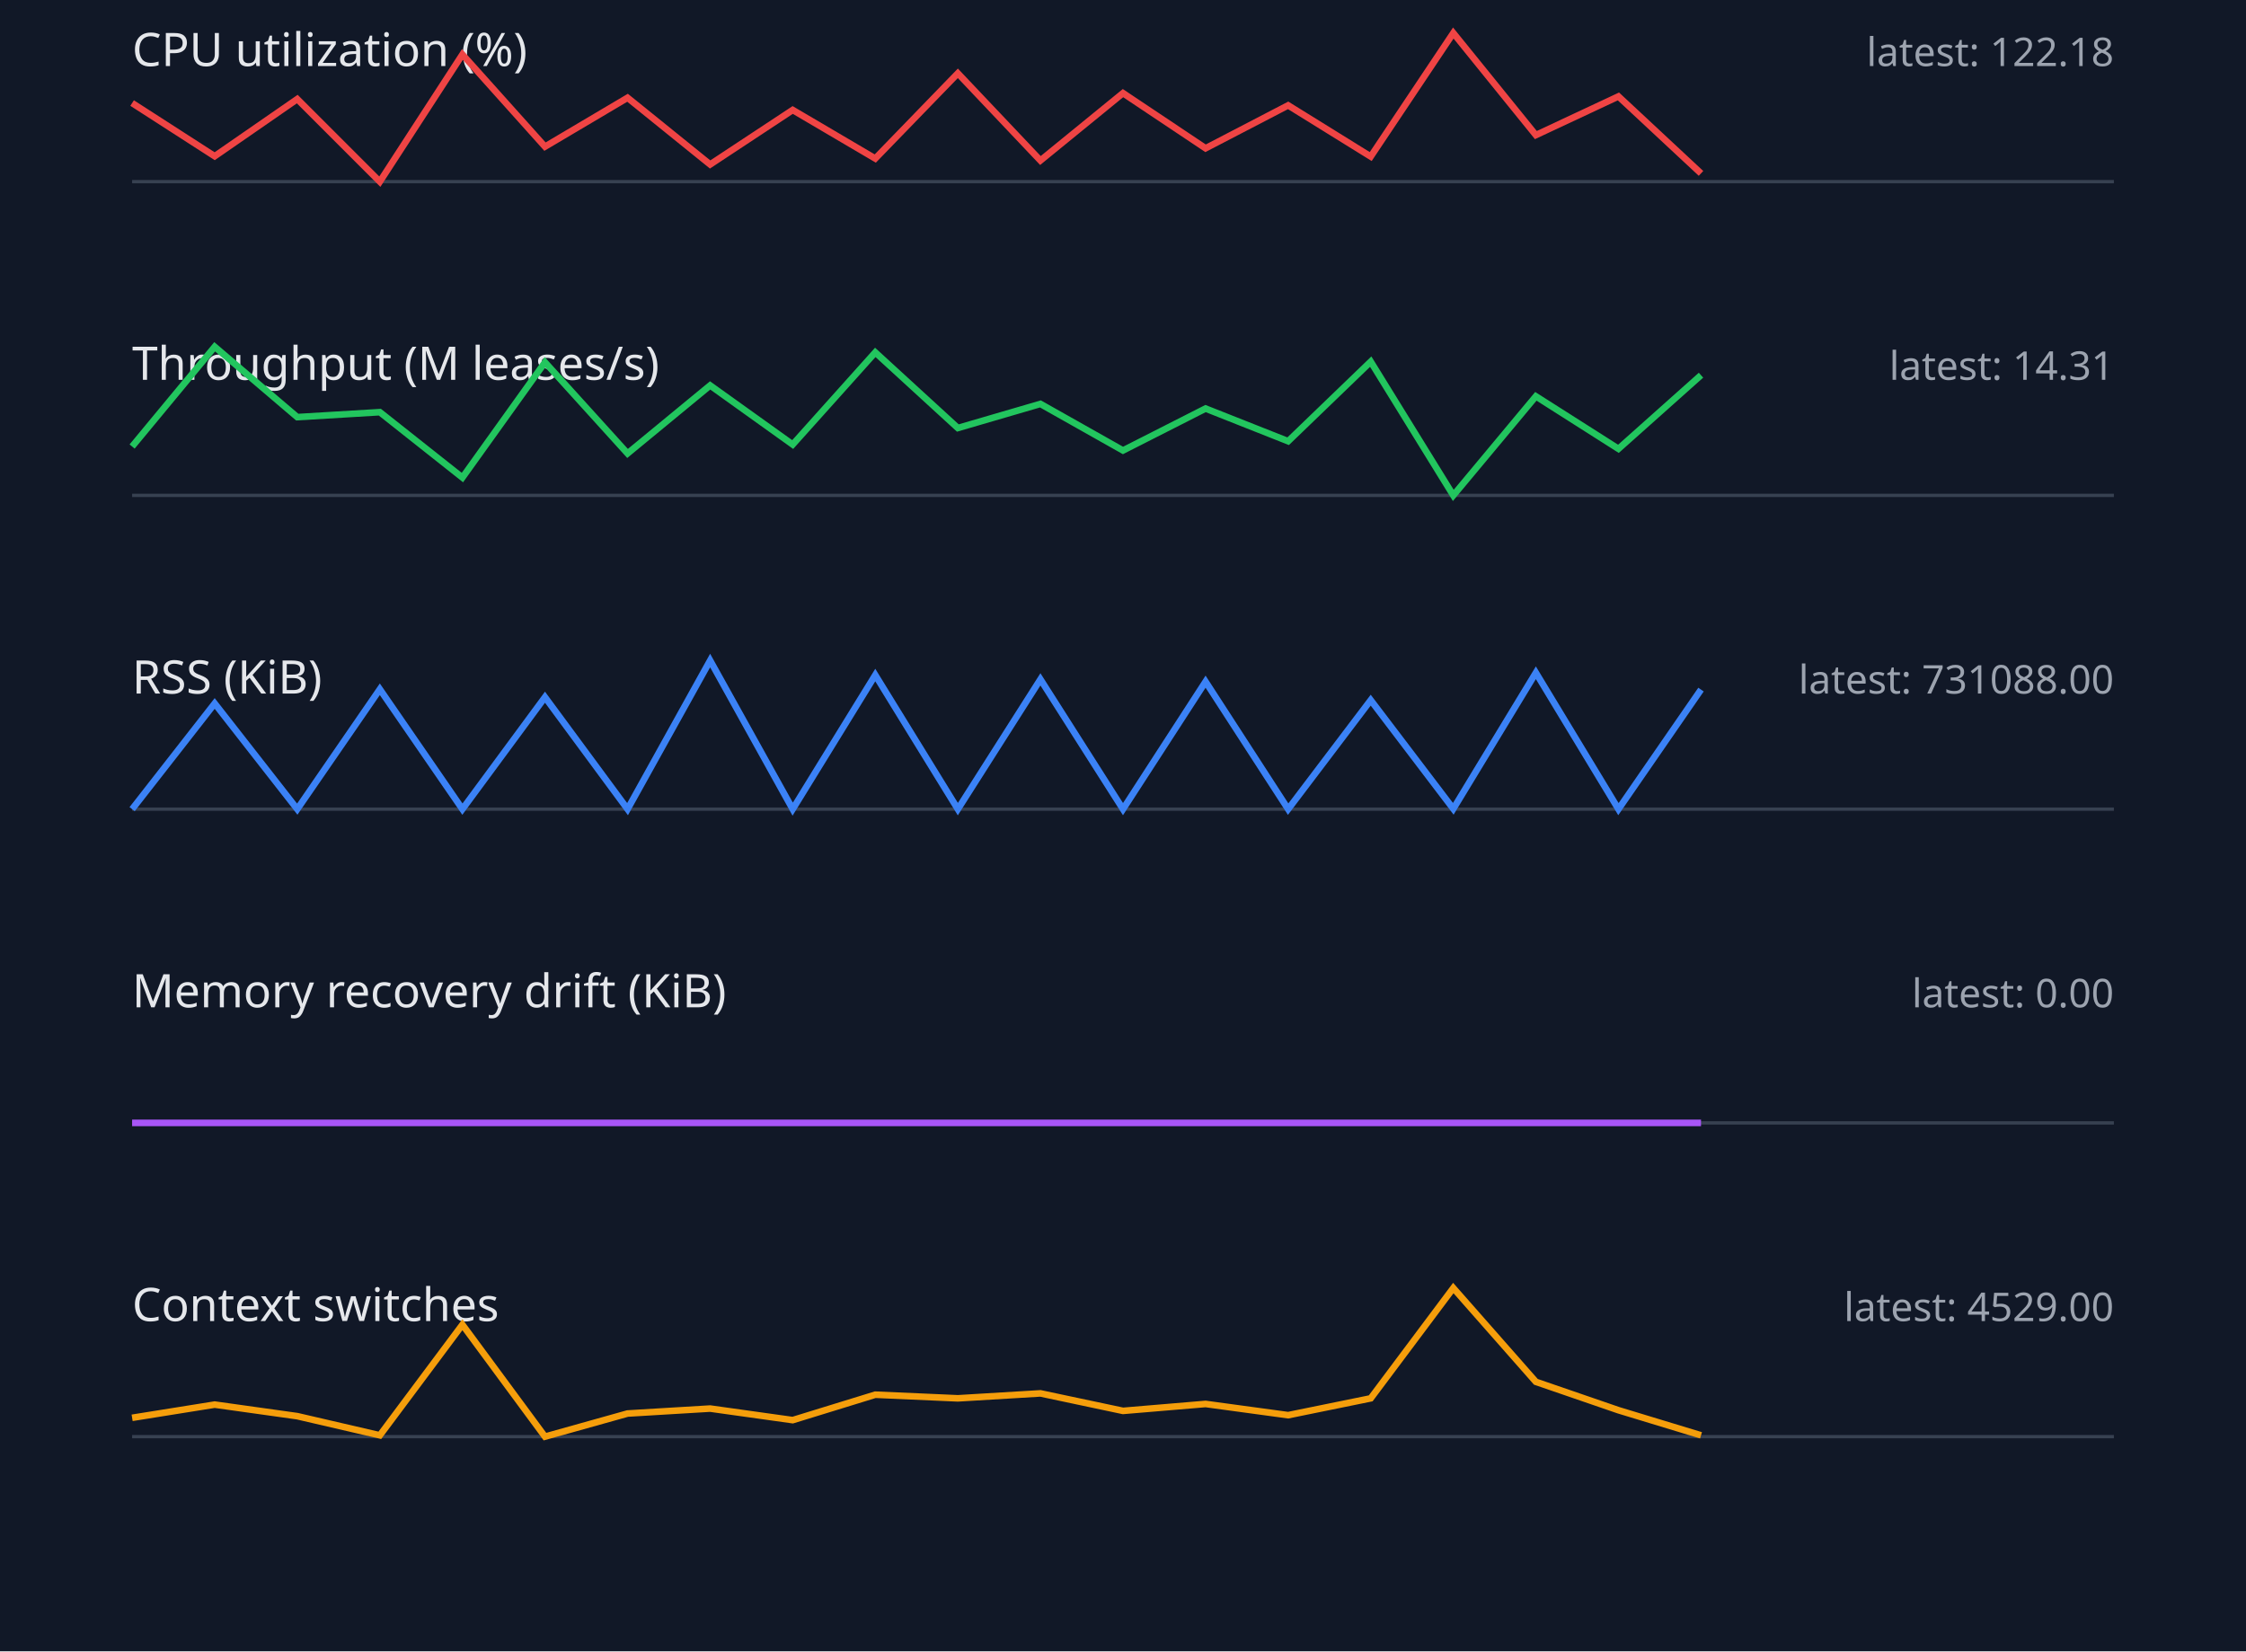
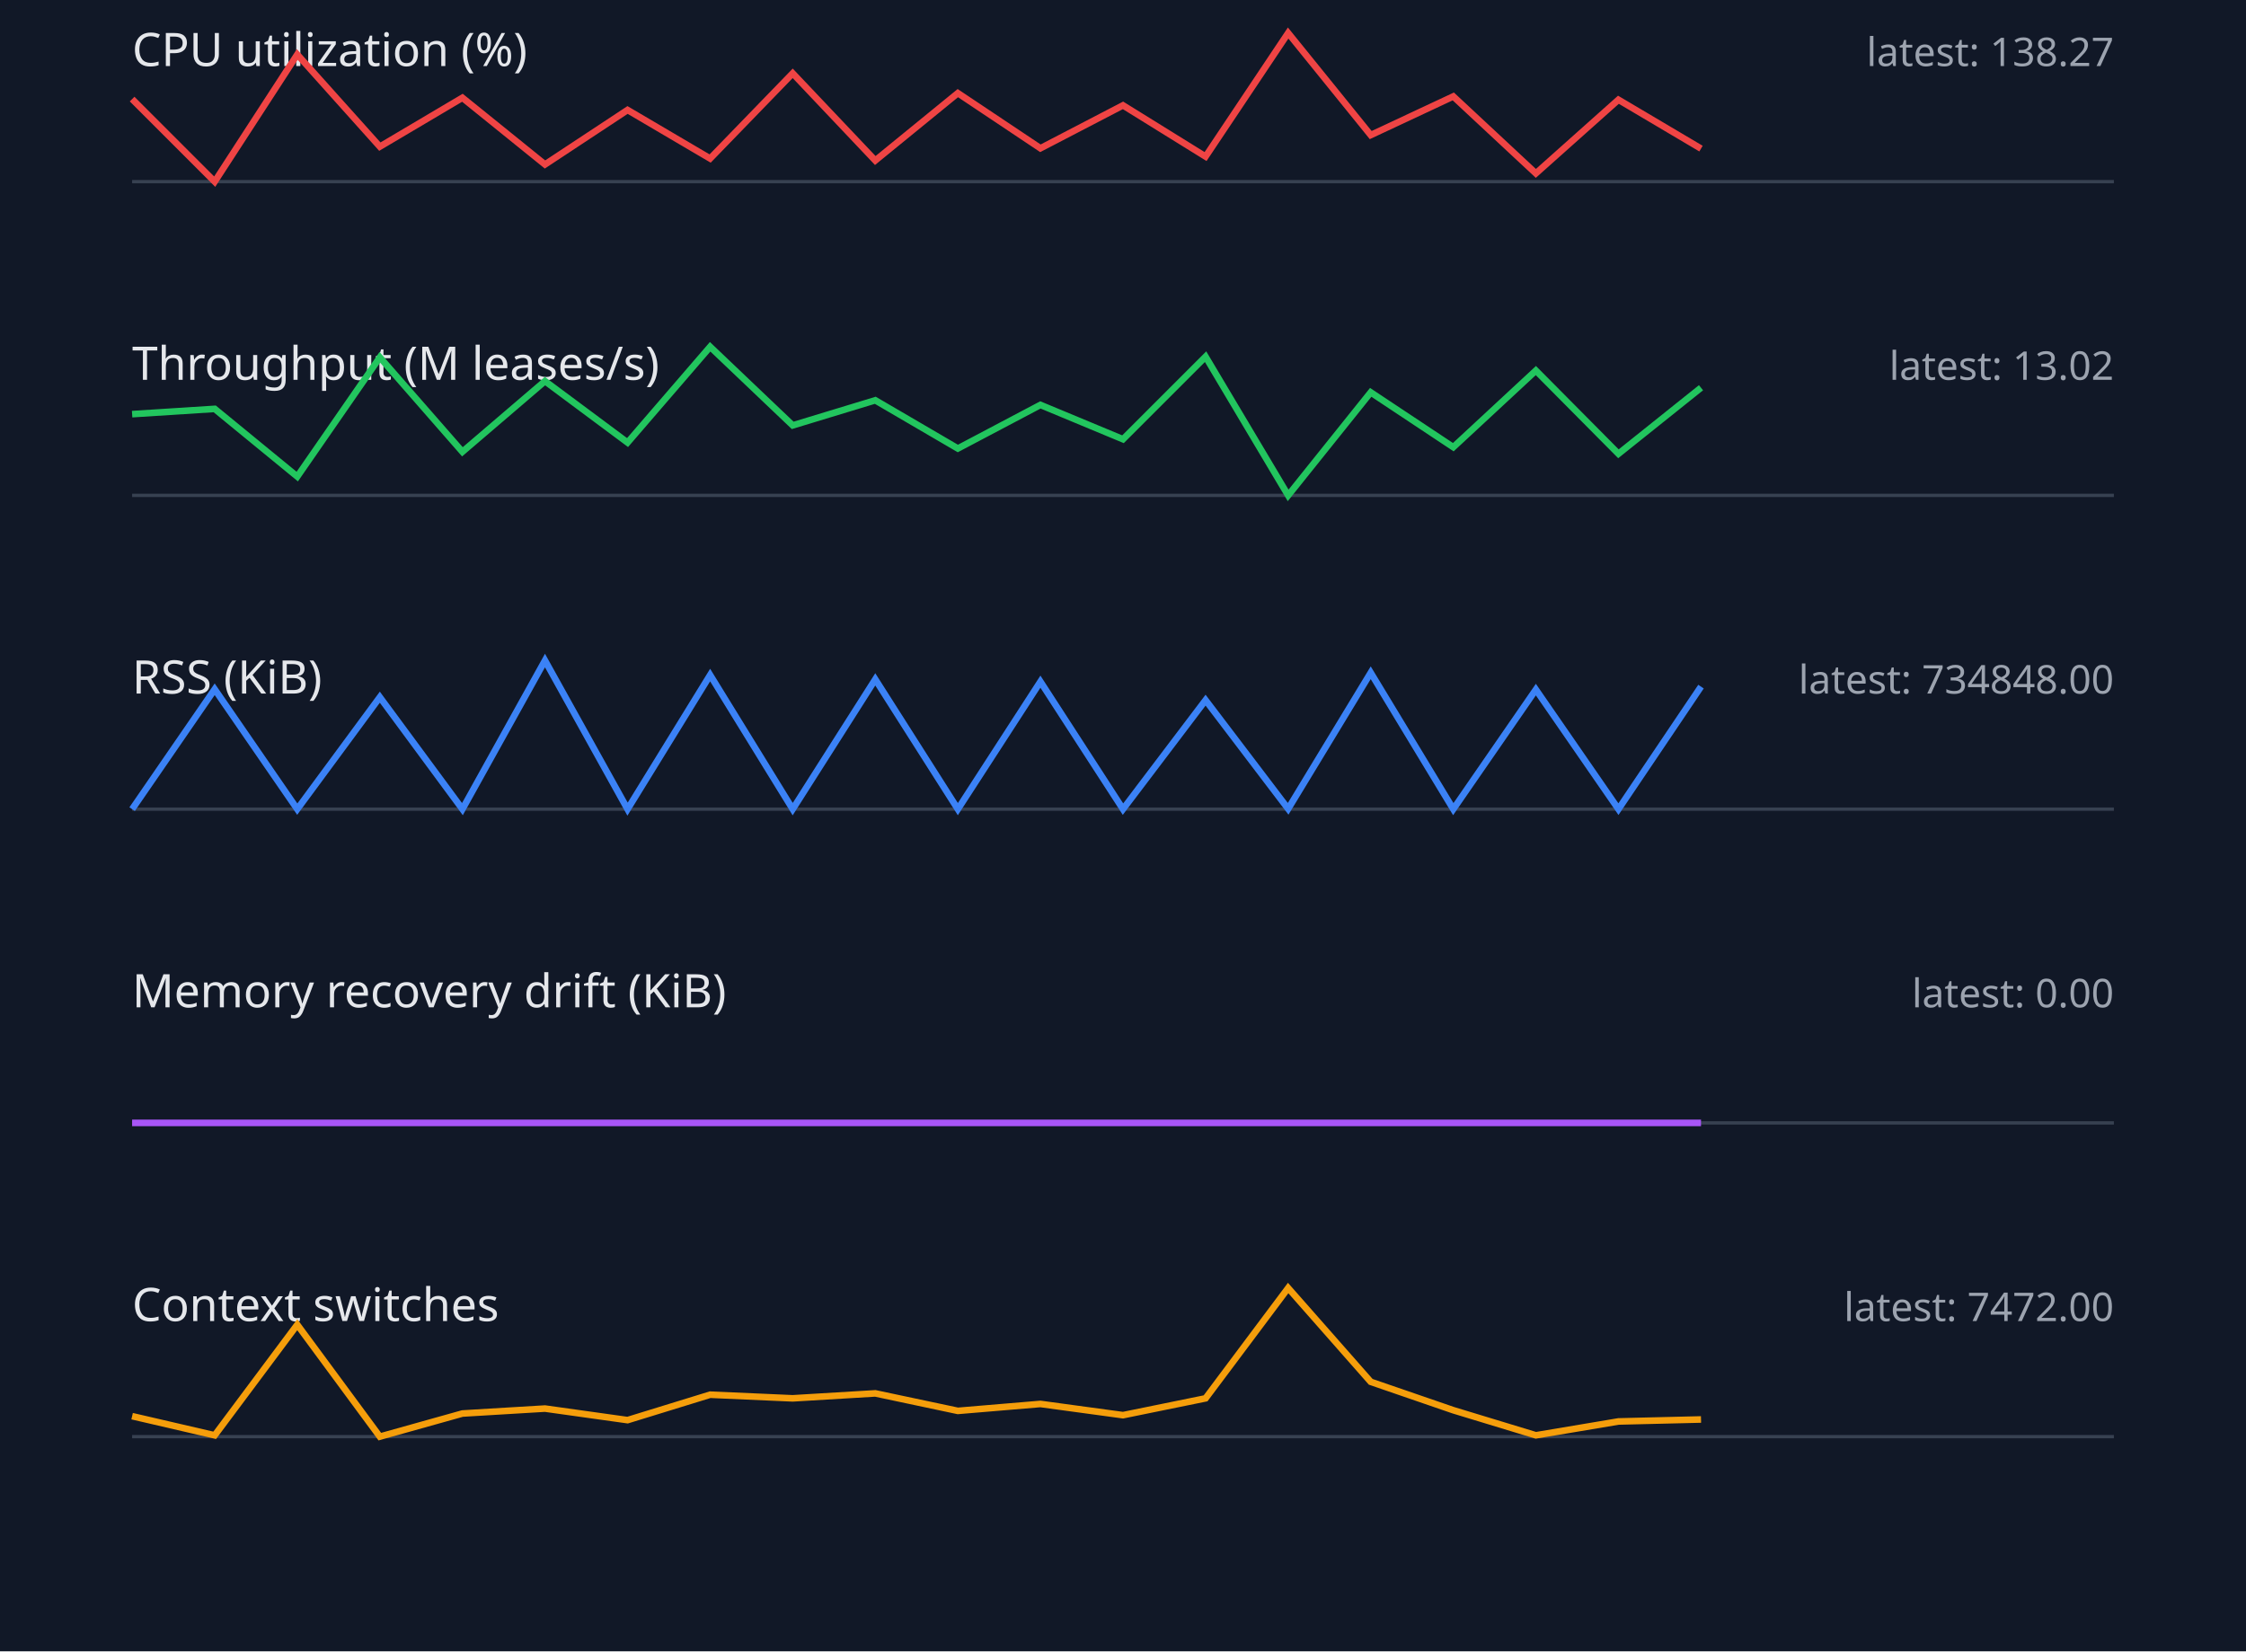
<svg xmlns="http://www.w3.org/2000/svg" width="680" height="500" viewBox="0 0 680 500">
  <style>.label{font:14px sans-serif;fill:#e5e7eb}.value{font:12px sans-serif;fill:#9ca3af}.axis{stroke:#374151}.series{fill:none;stroke-width:2}</style>
  <rect width="100%" height="100%" fill="#111827" />
  <text x="40" y="20" class="label">CPU utilization (%)</text>
-   <text x="640" y="20" text-anchor="end" class="value">latest: 122.18</text>
+   <text x="640" y="20" text-anchor="end" class="value">latest: 138.27</text>
  <line x1="40" y1="55" x2="640" y2="55" class="axis" />
-   <polyline points="40,31.2 65,47.3 90,30.0 115,55.0 140,16.5 165,44.4 190,29.6 215,49.8 240,33.3 265,48.0 290,22.2 315,48.6 340,28.2 365,44.9 390,31.9 415,47.4 440,10.0 465,40.9 490,29.2 515,52.5" stroke="#ef4444" class="series" />
+   <polyline points="40,30.0 65,55.0 90,16.5 115,44.4 140,29.6 165,49.8 190,33.3 215,48.0 240,22.2 265,48.6 290,28.2 315,44.9 340,31.9 365,47.4 390,10.0 415,40.9 440,29.2 465,52.5 490,30.2 515,45.0" stroke="#ef4444" class="series" />
  <text x="40" y="115" class="label">Throughput (M leases/s)</text>
-   <text x="640" y="115" text-anchor="end" class="value">latest: 14.31</text>
+   <text x="640" y="115" text-anchor="end" class="value">latest: 13.02</text>
  <line x1="40" y1="150" x2="640" y2="150" class="axis" />
-   <polyline points="40,135.2 65,105.0 90,126.3 115,124.8 140,144.6 165,109.7 190,137.3 215,116.7 240,134.6 265,106.7 290,129.6 315,122.3 340,136.4 365,123.7 390,133.6 415,109.5 440,150.0 465,120.0 490,135.9 515,113.6" stroke="#22c55e" class="series" />
+   <polyline points="40,125.4 65,123.8 90,144.3 115,108.2 140,136.8 165,115.4 190,134.0 215,105.0 240,128.8 265,121.2 290,135.8 315,122.6 340,133.0 365,108.0 390,150.0 415,118.8 440,135.4 465,112.2 490,137.4 515,117.4" stroke="#22c55e" class="series" />
  <text x="40" y="210" class="label">RSS (KiB)</text>
-   <text x="640" y="210" text-anchor="end" class="value">latest: 731088.00</text>
+   <text x="640" y="210" text-anchor="end" class="value">latest: 734848.00</text>
  <line x1="40" y1="245" x2="640" y2="245" class="axis" />
-   <polyline points="40,245.0 65,213.0 90,245.0 115,208.7 140,245.0 165,211.1 190,245.0 215,200.0 240,245.0 265,204.4 290,245.0 315,205.7 340,245.0 365,206.4 390,245.0 415,212.0 440,244.9 465,203.7 490,245.0 515,208.8" stroke="#3b82f6" class="series" />
+   <polyline points="40,245.0 65,208.7 90,245.0 115,211.1 140,245.0 165,200.0 190,245.0 215,204.4 240,245.0 265,205.7 290,245.0 315,206.4 340,245.0 365,212.0 390,244.9 415,203.7 440,245.0 465,208.8 490,245.0 515,207.9" stroke="#3b82f6" class="series" />
  <text x="40" y="305" class="label">Memory recovery drift (KiB)</text>
  <text x="640" y="305" text-anchor="end" class="value">latest: 0.00</text>
  <line x1="40" y1="340" x2="640" y2="340" class="axis" />
  <polyline points="40,340.0 65,340.0 90,340.0 115,340.0 140,340.0 165,340.0 190,340.0 215,340.0 240,340.0 265,340.0 290,340.0 315,340.0 340,340.0 365,340.0 390,340.0 415,340.0 440,340.0 465,340.0 490,340.0 515,340.0" stroke="#a855f7" class="series" />
  <text x="40" y="400" class="label">Context switches</text>
-   <text x="640" y="400" text-anchor="end" class="value">latest: 4529.00</text>
+   <text x="640" y="400" text-anchor="end" class="value">latest: 7472.00</text>
  <line x1="40" y1="435" x2="640" y2="435" class="axis" />
-   <polyline points="40,429.3 65,425.3 90,428.8 115,434.6 140,401.1 165,435.0 190,428.0 215,426.5 240,430.0 265,422.3 290,423.4 315,421.9 340,427.2 365,425.1 390,428.5 415,423.4 440,390.0 465,418.4 490,427.0 515,434.6" stroke="#f59e0b" class="series" />
+   <polyline points="40,428.8 65,434.6 90,401.1 115,435.0 140,428.0 165,426.5 190,430.0 215,422.3 240,423.4 265,421.9 290,427.2 315,425.1 340,428.5 365,423.4 390,390.0 415,418.4 440,427.0 465,434.6 490,430.4 515,429.8" stroke="#f59e0b" class="series" />
</svg>
